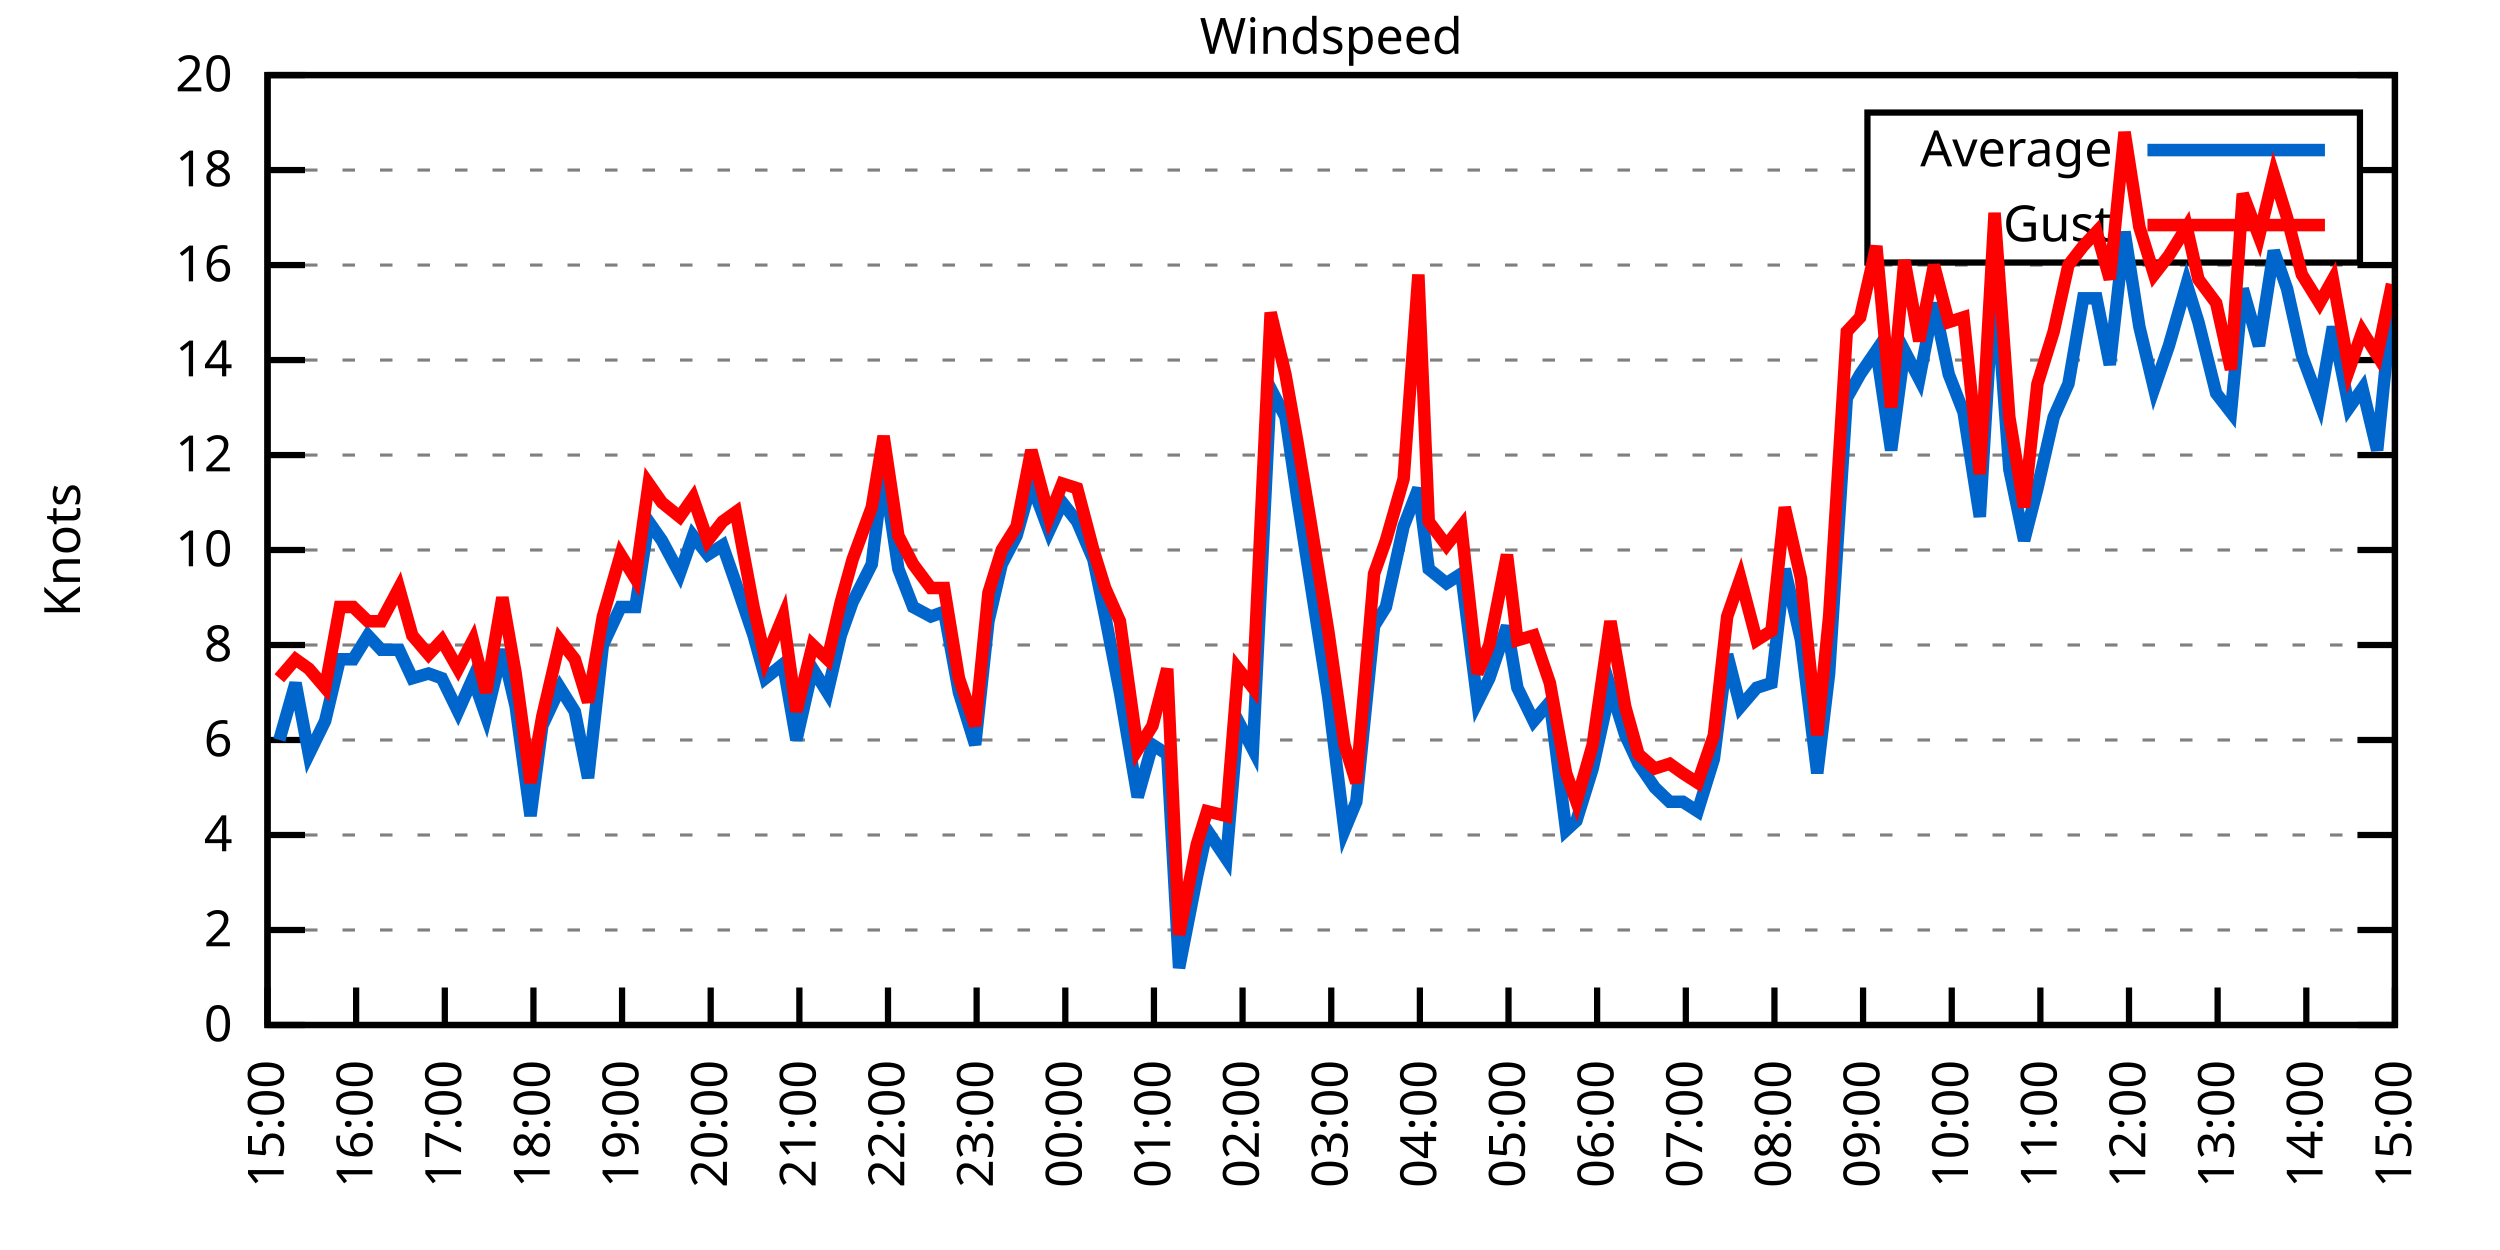
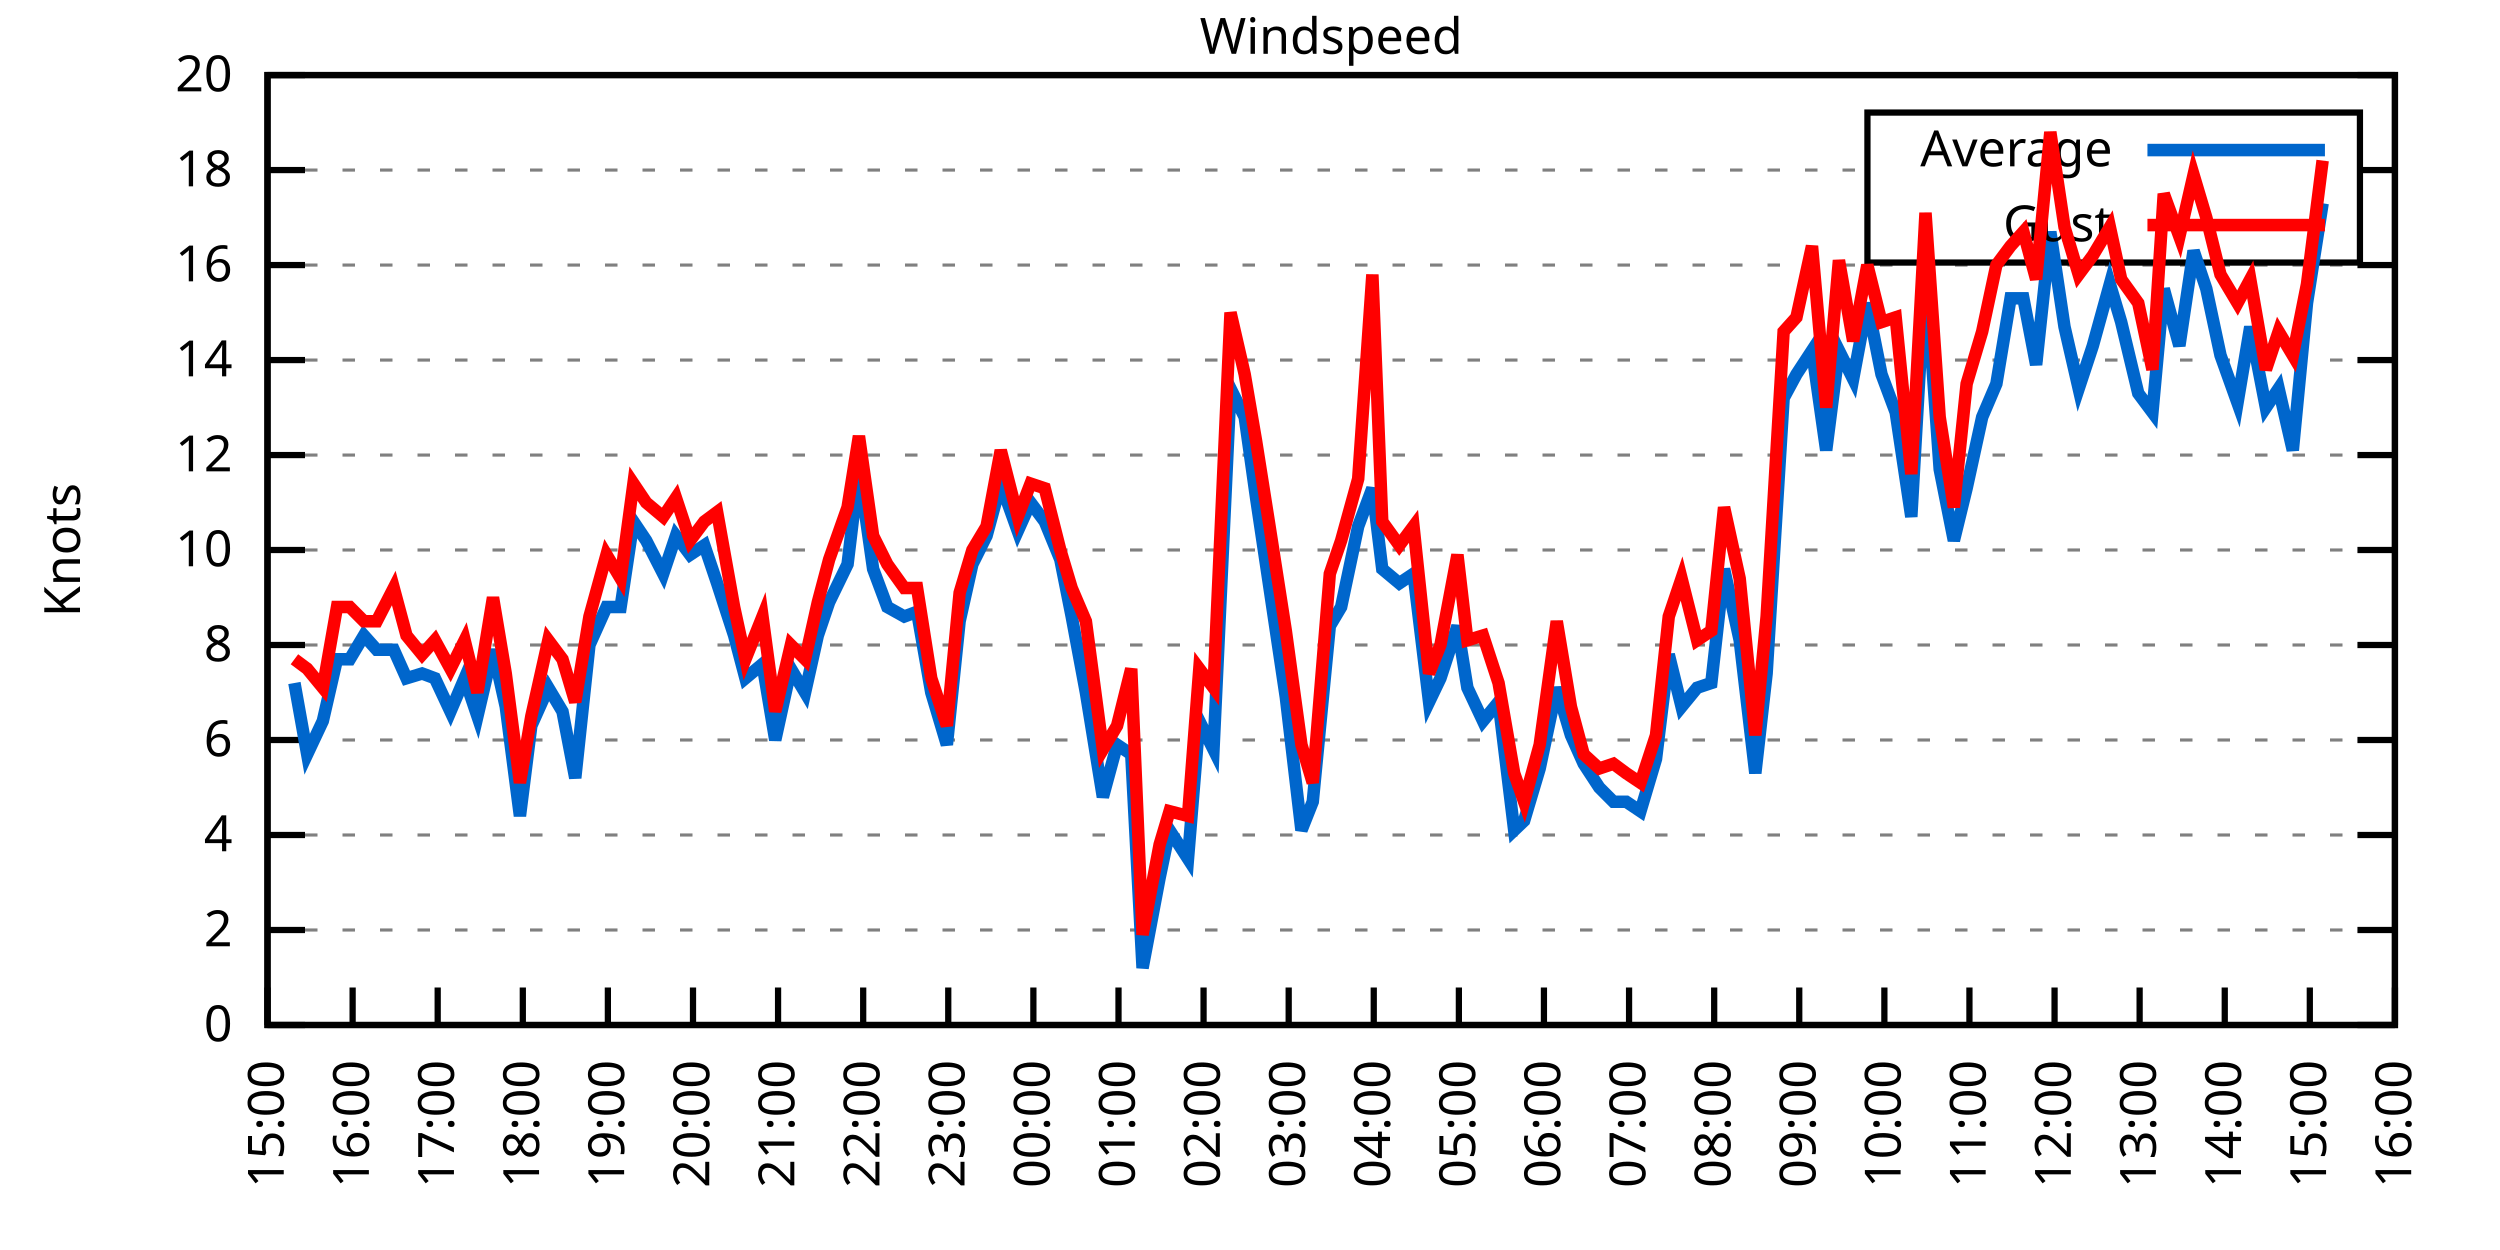
<svg xmlns="http://www.w3.org/2000/svg" xmlns:xlink="http://www.w3.org/1999/xlink" width="400" height="200" viewBox="0 0 400 200">
  <g id="gnuplot_canvas">
    <rect x="0" y="0" width="400" height="200" fill="none" />
    <defs>
      <circle id="gpDot" r="0.5" stroke-width="0.5" stroke="currentColor" />
      <path id="gpPt0" stroke-width="0.333" stroke="currentColor" d="M-1,0 h2 M0,-1 v2" />
      <path id="gpPt1" stroke-width="0.333" stroke="currentColor" d="M-1,-1 L1,1 M1,-1 L-1,1" />
      <path id="gpPt2" stroke-width="0.333" stroke="currentColor" d="M-1,0 L1,0 M0,-1 L0,1 M-1,-1 L1,1 M-1,1 L1,-1" />
      <rect id="gpPt3" stroke-width="0.333" stroke="currentColor" x="-1" y="-1" width="2" height="2" />
      <rect id="gpPt4" stroke-width="0.333" stroke="currentColor" fill="currentColor" x="-1" y="-1" width="2" height="2" />
      <circle id="gpPt5" stroke-width="0.333" stroke="currentColor" cx="0" cy="0" r="1" />
      <use xlink:href="#gpPt5" id="gpPt6" fill="currentColor" stroke="none" />
      <path id="gpPt7" stroke-width="0.333" stroke="currentColor" d="M0,-1.33 L-1.33,0.67 L1.33,0.67 z" />
      <use xlink:href="#gpPt7" id="gpPt8" fill="currentColor" stroke="none" />
      <use xlink:href="#gpPt7" id="gpPt9" stroke="currentColor" transform="rotate(180)" />
      <use xlink:href="#gpPt9" id="gpPt10" fill="currentColor" stroke="none" />
      <use xlink:href="#gpPt3" id="gpPt11" stroke="currentColor" transform="rotate(45)" />
      <use xlink:href="#gpPt11" id="gpPt12" fill="currentColor" stroke="none" />
      <path id="gpPt13" stroke-width="0.333" stroke="currentColor" d="M0,1.330 L1.265,0.411 L0.782,-1.067 L-0.782,-1.076 L-1.265,0.411 z" />
      <use xlink:href="#gpPt13" id="gpPt14" fill="currentColor" stroke="none" />
      <filter id="textbox" filterUnits="objectBoundingBox" x="0" y="0" height="1" width="1">
        <feFlood flood-color="white" flood-opacity="1" result="bgnd" />
        <feComposite in="SourceGraphic" in2="bgnd" operator="atop" />
      </filter>
      <filter id="greybox" filterUnits="objectBoundingBox" x="0" y="0" height="1" width="1">
        <feFlood flood-color="lightgrey" flood-opacity="1" result="grey" />
        <feComposite in="SourceGraphic" in2="grey" operator="atop" />
      </filter>
    </defs>
    <g fill="none" color="white" stroke="currentColor" stroke-width="1.00" stroke-linecap="butt" stroke-linejoin="miter">
</g>
    <g fill="none" color="black" stroke="currentColor" stroke-width="1.00" stroke-linecap="butt" stroke-linejoin="miter">
      <g stroke="none" shape-rendering="crispEdges">
        <polygon fill="rgb(255, 255, 255)" points="42.80,164.00 383.18,164.00 383.18,12.02 42.80,12.02 " />
      </g>
    </g>
    <g fill="none" color="black" stroke="currentColor" stroke-width="1.00" stroke-linecap="butt" stroke-linejoin="miter">
</g>
    <g fill="none" color="black" stroke="black" stroke-width="0.50" stroke-linecap="butt" stroke-linejoin="miter">
</g>
    <g fill="none" color="gray" stroke="currentColor" stroke-width="0.50" stroke-linecap="butt" stroke-linejoin="miter">
      <path stroke="gray" stroke-dasharray="2,4" class="gridline" d="M42.80,164.00 L383.19,164.00  " />
    </g>
    <g fill="none" color="gray" stroke="gray" stroke-width="1.00" stroke-linecap="butt" stroke-linejoin="miter">
</g>
    <g fill="none" color="black" stroke="currentColor" stroke-width="1.00" stroke-linecap="butt" stroke-linejoin="miter">
      <path stroke="black" d="M42.80,164.00 L48.80,164.00 M383.19,164.00 L377.19,164.00  " />
      <g transform="translate(37.20,166.60)" stroke="none" fill="black" font-family="Sans" font-size="8.00" text-anchor="end">
        <text>
          <tspan font-family="Sans"> 0</tspan>
        </text>
      </g>
    </g>
    <g fill="none" color="black" stroke="currentColor" stroke-width="1.00" stroke-linecap="butt" stroke-linejoin="miter">
</g>
    <g fill="none" color="black" stroke="black" stroke-width="0.50" stroke-linecap="butt" stroke-linejoin="miter">
</g>
    <g fill="none" color="gray" stroke="currentColor" stroke-width="0.50" stroke-linecap="butt" stroke-linejoin="miter">
      <path stroke="gray" stroke-dasharray="2,4" class="gridline" d="M42.80,148.80 L383.19,148.80  " />
    </g>
    <g fill="none" color="gray" stroke="gray" stroke-width="1.00" stroke-linecap="butt" stroke-linejoin="miter">
</g>
    <g fill="none" color="black" stroke="currentColor" stroke-width="1.00" stroke-linecap="butt" stroke-linejoin="miter">
      <path stroke="black" d="M42.80,148.80 L48.80,148.80 M383.19,148.80 L377.19,148.80  " />
      <g transform="translate(37.20,151.40)" stroke="none" fill="black" font-family="Sans" font-size="8.00" text-anchor="end">
        <text>
          <tspan font-family="Sans"> 2</tspan>
        </text>
      </g>
    </g>
    <g fill="none" color="black" stroke="currentColor" stroke-width="1.00" stroke-linecap="butt" stroke-linejoin="miter">
</g>
    <g fill="none" color="black" stroke="black" stroke-width="0.50" stroke-linecap="butt" stroke-linejoin="miter">
</g>
    <g fill="none" color="gray" stroke="currentColor" stroke-width="0.50" stroke-linecap="butt" stroke-linejoin="miter">
      <path stroke="gray" stroke-dasharray="2,4" class="gridline" d="M42.80,133.60 L383.19,133.60  " />
    </g>
    <g fill="none" color="gray" stroke="gray" stroke-width="1.00" stroke-linecap="butt" stroke-linejoin="miter">
</g>
    <g fill="none" color="black" stroke="currentColor" stroke-width="1.00" stroke-linecap="butt" stroke-linejoin="miter">
      <path stroke="black" d="M42.80,133.60 L48.80,133.60 M383.19,133.60 L377.19,133.60  " />
      <g transform="translate(37.20,136.20)" stroke="none" fill="black" font-family="Sans" font-size="8.00" text-anchor="end">
        <text>
          <tspan font-family="Sans"> 4</tspan>
        </text>
      </g>
    </g>
    <g fill="none" color="black" stroke="currentColor" stroke-width="1.00" stroke-linecap="butt" stroke-linejoin="miter">
</g>
    <g fill="none" color="black" stroke="black" stroke-width="0.50" stroke-linecap="butt" stroke-linejoin="miter">
</g>
    <g fill="none" color="gray" stroke="currentColor" stroke-width="0.50" stroke-linecap="butt" stroke-linejoin="miter">
      <path stroke="gray" stroke-dasharray="2,4" class="gridline" d="M42.80,118.40 L383.19,118.40  " />
    </g>
    <g fill="none" color="gray" stroke="gray" stroke-width="1.00" stroke-linecap="butt" stroke-linejoin="miter">
</g>
    <g fill="none" color="black" stroke="currentColor" stroke-width="1.00" stroke-linecap="butt" stroke-linejoin="miter">
      <path stroke="black" d="M42.80,118.40 L48.80,118.40 M383.19,118.40 L377.19,118.40  " />
      <g transform="translate(37.20,121.00)" stroke="none" fill="black" font-family="Sans" font-size="8.00" text-anchor="end">
        <text>
          <tspan font-family="Sans"> 6</tspan>
        </text>
      </g>
    </g>
    <g fill="none" color="black" stroke="currentColor" stroke-width="1.00" stroke-linecap="butt" stroke-linejoin="miter">
</g>
    <g fill="none" color="black" stroke="black" stroke-width="0.50" stroke-linecap="butt" stroke-linejoin="miter">
</g>
    <g fill="none" color="gray" stroke="currentColor" stroke-width="0.50" stroke-linecap="butt" stroke-linejoin="miter">
      <path stroke="gray" stroke-dasharray="2,4" class="gridline" d="M42.80,103.20 L383.19,103.20  " />
    </g>
    <g fill="none" color="gray" stroke="gray" stroke-width="1.00" stroke-linecap="butt" stroke-linejoin="miter">
</g>
    <g fill="none" color="black" stroke="currentColor" stroke-width="1.00" stroke-linecap="butt" stroke-linejoin="miter">
      <path stroke="black" d="M42.80,103.20 L48.80,103.20 M383.19,103.20 L377.19,103.20  " />
      <g transform="translate(37.20,105.80)" stroke="none" fill="black" font-family="Sans" font-size="8.00" text-anchor="end">
        <text>
          <tspan font-family="Sans"> 8</tspan>
        </text>
      </g>
    </g>
    <g fill="none" color="black" stroke="currentColor" stroke-width="1.00" stroke-linecap="butt" stroke-linejoin="miter">
</g>
    <g fill="none" color="black" stroke="black" stroke-width="0.50" stroke-linecap="butt" stroke-linejoin="miter">
</g>
    <g fill="none" color="gray" stroke="currentColor" stroke-width="0.50" stroke-linecap="butt" stroke-linejoin="miter">
      <path stroke="gray" stroke-dasharray="2,4" class="gridline" d="M42.80,88.00 L383.19,88.00  " />
    </g>
    <g fill="none" color="gray" stroke="gray" stroke-width="1.00" stroke-linecap="butt" stroke-linejoin="miter">
</g>
    <g fill="none" color="black" stroke="currentColor" stroke-width="1.00" stroke-linecap="butt" stroke-linejoin="miter">
      <path stroke="black" d="M42.80,88.00 L48.80,88.00 M383.19,88.00 L377.19,88.00  " />
      <g transform="translate(37.20,90.60)" stroke="none" fill="black" font-family="Sans" font-size="8.00" text-anchor="end">
        <text>
          <tspan font-family="Sans"> 10</tspan>
        </text>
      </g>
    </g>
    <g fill="none" color="black" stroke="currentColor" stroke-width="1.00" stroke-linecap="butt" stroke-linejoin="miter">
</g>
    <g fill="none" color="black" stroke="black" stroke-width="0.50" stroke-linecap="butt" stroke-linejoin="miter">
</g>
    <g fill="none" color="gray" stroke="currentColor" stroke-width="0.50" stroke-linecap="butt" stroke-linejoin="miter">
      <path stroke="gray" stroke-dasharray="2,4" class="gridline" d="M42.80,72.81 L383.19,72.81  " />
    </g>
    <g fill="none" color="gray" stroke="gray" stroke-width="1.00" stroke-linecap="butt" stroke-linejoin="miter">
</g>
    <g fill="none" color="black" stroke="currentColor" stroke-width="1.00" stroke-linecap="butt" stroke-linejoin="miter">
      <path stroke="black" d="M42.80,72.81 L48.80,72.81 M383.19,72.81 L377.19,72.81  " />
      <g transform="translate(37.20,75.41)" stroke="none" fill="black" font-family="Sans" font-size="8.00" text-anchor="end">
        <text>
          <tspan font-family="Sans"> 12</tspan>
        </text>
      </g>
    </g>
    <g fill="none" color="black" stroke="currentColor" stroke-width="1.00" stroke-linecap="butt" stroke-linejoin="miter">
</g>
    <g fill="none" color="black" stroke="black" stroke-width="0.50" stroke-linecap="butt" stroke-linejoin="miter">
</g>
    <g fill="none" color="gray" stroke="currentColor" stroke-width="0.50" stroke-linecap="butt" stroke-linejoin="miter">
      <path stroke="gray" stroke-dasharray="2,4" class="gridline" d="M42.80,57.61 L383.19,57.61  " />
    </g>
    <g fill="none" color="gray" stroke="gray" stroke-width="1.00" stroke-linecap="butt" stroke-linejoin="miter">
</g>
    <g fill="none" color="black" stroke="currentColor" stroke-width="1.00" stroke-linecap="butt" stroke-linejoin="miter">
      <path stroke="black" d="M42.80,57.61 L48.80,57.61 M383.19,57.61 L377.19,57.61  " />
      <g transform="translate(37.20,60.21)" stroke="none" fill="black" font-family="Sans" font-size="8.00" text-anchor="end">
        <text>
          <tspan font-family="Sans"> 14</tspan>
        </text>
      </g>
    </g>
    <g fill="none" color="black" stroke="currentColor" stroke-width="1.00" stroke-linecap="butt" stroke-linejoin="miter">
</g>
    <g fill="none" color="black" stroke="black" stroke-width="0.50" stroke-linecap="butt" stroke-linejoin="miter">
</g>
    <g fill="none" color="gray" stroke="currentColor" stroke-width="0.50" stroke-linecap="butt" stroke-linejoin="miter">
      <path stroke="gray" stroke-dasharray="2,4" class="gridline" d="M42.80,42.41 L383.19,42.41  " />
    </g>
    <g fill="none" color="gray" stroke="gray" stroke-width="1.00" stroke-linecap="butt" stroke-linejoin="miter">
</g>
    <g fill="none" color="black" stroke="currentColor" stroke-width="1.00" stroke-linecap="butt" stroke-linejoin="miter">
      <path stroke="black" d="M42.80,42.41 L48.80,42.41 M383.19,42.41 L377.19,42.41  " />
      <g transform="translate(37.20,45.01)" stroke="none" fill="black" font-family="Sans" font-size="8.00" text-anchor="end">
        <text>
          <tspan font-family="Sans"> 16</tspan>
        </text>
      </g>
    </g>
    <g fill="none" color="black" stroke="currentColor" stroke-width="1.00" stroke-linecap="butt" stroke-linejoin="miter">
</g>
    <g fill="none" color="black" stroke="black" stroke-width="0.50" stroke-linecap="butt" stroke-linejoin="miter">
</g>
    <g fill="none" color="gray" stroke="currentColor" stroke-width="0.50" stroke-linecap="butt" stroke-linejoin="miter">
      <path stroke="gray" stroke-dasharray="2,4" class="gridline" d="M42.80,27.21 L298.79,27.21 M377.59,27.21 L383.19,27.21  " />
    </g>
    <g fill="none" color="gray" stroke="gray" stroke-width="1.00" stroke-linecap="butt" stroke-linejoin="miter">
</g>
    <g fill="none" color="black" stroke="currentColor" stroke-width="1.00" stroke-linecap="butt" stroke-linejoin="miter">
      <path stroke="black" d="M42.80,27.21 L48.80,27.21 M383.19,27.21 L377.19,27.21  " />
      <g transform="translate(37.20,29.81)" stroke="none" fill="black" font-family="Sans" font-size="8.00" text-anchor="end">
        <text>
          <tspan font-family="Sans"> 18</tspan>
        </text>
      </g>
    </g>
    <g fill="none" color="black" stroke="currentColor" stroke-width="1.00" stroke-linecap="butt" stroke-linejoin="miter">
</g>
    <g fill="none" color="black" stroke="black" stroke-width="0.50" stroke-linecap="butt" stroke-linejoin="miter">
</g>
    <g fill="none" color="gray" stroke="currentColor" stroke-width="0.50" stroke-linecap="butt" stroke-linejoin="miter">
      <path stroke="gray" stroke-dasharray="2,4" class="gridline" d="M42.80,12.01 L383.19,12.01  " />
    </g>
    <g fill="none" color="gray" stroke="gray" stroke-width="1.00" stroke-linecap="butt" stroke-linejoin="miter">
</g>
    <g fill="none" color="black" stroke="currentColor" stroke-width="1.00" stroke-linecap="butt" stroke-linejoin="miter">
      <path stroke="black" d="M42.80,12.01 L48.80,12.01 M383.19,12.01 L377.19,12.01  " />
      <g transform="translate(37.20,14.61)" stroke="none" fill="black" font-family="Sans" font-size="8.00" text-anchor="end">
        <text>
          <tspan font-family="Sans"> 20</tspan>
        </text>
      </g>
    </g>
    <g fill="none" color="black" stroke="currentColor" stroke-width="1.00" stroke-linecap="butt" stroke-linejoin="miter">
      <path stroke="black" d="M42.80,164.00 L42.80,158.00  " />
      <g transform="translate(45.40,169.60) rotate(270.00)" stroke="none" fill="black" font-family="Sans" font-size="8.00" text-anchor="end">
        <text>
          <tspan font-family="Sans">15:00</tspan>
        </text>
      </g>
    </g>
    <g fill="none" color="black" stroke="currentColor" stroke-width="1.00" stroke-linecap="butt" stroke-linejoin="miter">
-       <path stroke="black" d="M56.98,164.00 L56.98,158.00  " />
-       <g transform="translate(59.58,169.60) rotate(270.00)" stroke="none" fill="black" font-family="Sans" font-size="8.00" text-anchor="end">
+       <path stroke="black" d="M56.42,164.00 L56.42,158.00  " />
+       <g transform="translate(59.02,169.60) rotate(270.00)" stroke="none" fill="black" font-family="Sans" font-size="8.00" text-anchor="end">
        <text>
          <tspan font-family="Sans">16:00</tspan>
        </text>
      </g>
    </g>
    <g fill="none" color="black" stroke="currentColor" stroke-width="1.00" stroke-linecap="butt" stroke-linejoin="miter">
-       <path stroke="black" d="M71.17,164.00 L71.17,158.00  " />
-       <g transform="translate(73.77,169.60) rotate(270.00)" stroke="none" fill="black" font-family="Sans" font-size="8.00" text-anchor="end">
+       <path stroke="black" d="M70.03,164.00 L70.03,158.00  " />
+       <g transform="translate(72.63,169.60) rotate(270.00)" stroke="none" fill="black" font-family="Sans" font-size="8.00" text-anchor="end">
        <text>
          <tspan font-family="Sans">17:00</tspan>
        </text>
      </g>
    </g>
    <g fill="none" color="black" stroke="currentColor" stroke-width="1.00" stroke-linecap="butt" stroke-linejoin="miter">
-       <path stroke="black" d="M85.35,164.00 L85.35,158.00  " />
-       <g transform="translate(87.95,169.60) rotate(270.00)" stroke="none" fill="black" font-family="Sans" font-size="8.00" text-anchor="end">
+       <path stroke="black" d="M83.65,164.00 L83.65,158.00  " />
+       <g transform="translate(86.25,169.60) rotate(270.00)" stroke="none" fill="black" font-family="Sans" font-size="8.00" text-anchor="end">
        <text>
          <tspan font-family="Sans">18:00</tspan>
        </text>
      </g>
    </g>
    <g fill="none" color="black" stroke="currentColor" stroke-width="1.00" stroke-linecap="butt" stroke-linejoin="miter">
-       <path stroke="black" d="M99.53,164.00 L99.53,158.00  " />
-       <g transform="translate(102.13,169.60) rotate(270.00)" stroke="none" fill="black" font-family="Sans" font-size="8.00" text-anchor="end">
+       <path stroke="black" d="M97.26,164.00 L97.26,158.00  " />
+       <g transform="translate(99.86,169.60) rotate(270.00)" stroke="none" fill="black" font-family="Sans" font-size="8.00" text-anchor="end">
        <text>
          <tspan font-family="Sans">19:00</tspan>
        </text>
      </g>
    </g>
    <g fill="none" color="black" stroke="currentColor" stroke-width="1.00" stroke-linecap="butt" stroke-linejoin="miter">
-       <path stroke="black" d="M113.71,164.00 L113.71,158.00  " />
-       <g transform="translate(116.31,169.60) rotate(270.00)" stroke="none" fill="black" font-family="Sans" font-size="8.00" text-anchor="end">
+       <path stroke="black" d="M110.88,164.00 L110.88,158.00  " />
+       <g transform="translate(113.48,169.60) rotate(270.00)" stroke="none" fill="black" font-family="Sans" font-size="8.00" text-anchor="end">
        <text>
          <tspan font-family="Sans">20:00</tspan>
        </text>
      </g>
    </g>
    <g fill="none" color="black" stroke="currentColor" stroke-width="1.00" stroke-linecap="butt" stroke-linejoin="miter">
-       <path stroke="black" d="M127.90,164.00 L127.90,158.00  " />
-       <g transform="translate(130.50,169.60) rotate(270.00)" stroke="none" fill="black" font-family="Sans" font-size="8.00" text-anchor="end">
+       <path stroke="black" d="M124.49,164.00 L124.49,158.00  " />
+       <g transform="translate(127.09,169.60) rotate(270.00)" stroke="none" fill="black" font-family="Sans" font-size="8.00" text-anchor="end">
        <text>
          <tspan font-family="Sans">21:00</tspan>
        </text>
      </g>
    </g>
    <g fill="none" color="black" stroke="currentColor" stroke-width="1.00" stroke-linecap="butt" stroke-linejoin="miter">
-       <path stroke="black" d="M142.08,164.00 L142.08,158.00  " />
-       <g transform="translate(144.68,169.60) rotate(270.00)" stroke="none" fill="black" font-family="Sans" font-size="8.00" text-anchor="end">
+       <path stroke="black" d="M138.11,164.00 L138.11,158.00  " />
+       <g transform="translate(140.71,169.60) rotate(270.00)" stroke="none" fill="black" font-family="Sans" font-size="8.00" text-anchor="end">
        <text>
          <tspan font-family="Sans">22:00</tspan>
        </text>
      </g>
    </g>
    <g fill="none" color="black" stroke="currentColor" stroke-width="1.00" stroke-linecap="butt" stroke-linejoin="miter">
-       <path stroke="black" d="M156.26,164.00 L156.26,158.00  " />
-       <g transform="translate(158.86,169.60) rotate(270.00)" stroke="none" fill="black" font-family="Sans" font-size="8.00" text-anchor="end">
+       <path stroke="black" d="M151.72,164.00 L151.72,158.00  " />
+       <g transform="translate(154.32,169.60) rotate(270.00)" stroke="none" fill="black" font-family="Sans" font-size="8.00" text-anchor="end">
        <text>
          <tspan font-family="Sans">23:00</tspan>
        </text>
      </g>
    </g>
    <g fill="none" color="black" stroke="currentColor" stroke-width="1.00" stroke-linecap="butt" stroke-linejoin="miter">
-       <path stroke="black" d="M170.45,164.00 L170.45,158.00  " />
-       <g transform="translate(173.05,169.60) rotate(270.00)" stroke="none" fill="black" font-family="Sans" font-size="8.00" text-anchor="end">
+       <path stroke="black" d="M165.34,164.00 L165.34,158.00  " />
+       <g transform="translate(167.94,169.60) rotate(270.00)" stroke="none" fill="black" font-family="Sans" font-size="8.00" text-anchor="end">
        <text>
          <tspan font-family="Sans">00:00</tspan>
        </text>
      </g>
    </g>
    <g fill="none" color="black" stroke="currentColor" stroke-width="1.00" stroke-linecap="butt" stroke-linejoin="miter">
-       <path stroke="black" d="M184.63,164.00 L184.63,158.00  " />
-       <g transform="translate(187.23,169.60) rotate(270.00)" stroke="none" fill="black" font-family="Sans" font-size="8.00" text-anchor="end">
+       <path stroke="black" d="M178.96,164.00 L178.96,158.00  " />
+       <g transform="translate(181.56,169.60) rotate(270.00)" stroke="none" fill="black" font-family="Sans" font-size="8.00" text-anchor="end">
        <text>
          <tspan font-family="Sans">01:00</tspan>
        </text>
      </g>
    </g>
    <g fill="none" color="black" stroke="currentColor" stroke-width="1.00" stroke-linecap="butt" stroke-linejoin="miter">
-       <path stroke="black" d="M198.81,164.00 L198.81,158.00  " />
-       <g transform="translate(201.41,169.60) rotate(270.00)" stroke="none" fill="black" font-family="Sans" font-size="8.00" text-anchor="end">
+       <path stroke="black" d="M192.57,164.00 L192.57,158.00  " />
+       <g transform="translate(195.17,169.60) rotate(270.00)" stroke="none" fill="black" font-family="Sans" font-size="8.00" text-anchor="end">
        <text>
          <tspan font-family="Sans">02:00</tspan>
        </text>
      </g>
    </g>
    <g fill="none" color="black" stroke="currentColor" stroke-width="1.00" stroke-linecap="butt" stroke-linejoin="miter">
-       <path stroke="black" d="M213.00,164.00 L213.00,158.00  " />
-       <g transform="translate(215.60,169.60) rotate(270.00)" stroke="none" fill="black" font-family="Sans" font-size="8.00" text-anchor="end">
+       <path stroke="black" d="M206.19,164.00 L206.19,158.00  " />
+       <g transform="translate(208.79,169.60) rotate(270.00)" stroke="none" fill="black" font-family="Sans" font-size="8.00" text-anchor="end">
        <text>
          <tspan font-family="Sans">03:00</tspan>
        </text>
      </g>
    </g>
    <g fill="none" color="black" stroke="currentColor" stroke-width="1.00" stroke-linecap="butt" stroke-linejoin="miter">
-       <path stroke="black" d="M227.18,164.00 L227.18,158.00  " />
-       <g transform="translate(229.78,169.60) rotate(270.00)" stroke="none" fill="black" font-family="Sans" font-size="8.00" text-anchor="end">
+       <path stroke="black" d="M219.80,164.00 L219.80,158.00  " />
+       <g transform="translate(222.40,169.60) rotate(270.00)" stroke="none" fill="black" font-family="Sans" font-size="8.00" text-anchor="end">
        <text>
          <tspan font-family="Sans">04:00</tspan>
        </text>
      </g>
    </g>
    <g fill="none" color="black" stroke="currentColor" stroke-width="1.00" stroke-linecap="butt" stroke-linejoin="miter">
-       <path stroke="black" d="M241.36,164.00 L241.36,158.00  " />
-       <g transform="translate(243.96,169.60) rotate(270.00)" stroke="none" fill="black" font-family="Sans" font-size="8.00" text-anchor="end">
+       <path stroke="black" d="M233.42,164.00 L233.42,158.00  " />
+       <g transform="translate(236.02,169.60) rotate(270.00)" stroke="none" fill="black" font-family="Sans" font-size="8.00" text-anchor="end">
        <text>
          <tspan font-family="Sans">05:00</tspan>
        </text>
      </g>
    </g>
    <g fill="none" color="black" stroke="currentColor" stroke-width="1.00" stroke-linecap="butt" stroke-linejoin="miter">
-       <path stroke="black" d="M255.54,164.00 L255.54,158.00  " />
-       <g transform="translate(258.14,169.60) rotate(270.00)" stroke="none" fill="black" font-family="Sans" font-size="8.00" text-anchor="end">
+       <path stroke="black" d="M247.03,164.00 L247.03,158.00  " />
+       <g transform="translate(249.63,169.60) rotate(270.00)" stroke="none" fill="black" font-family="Sans" font-size="8.00" text-anchor="end">
        <text>
          <tspan font-family="Sans">06:00</tspan>
        </text>
      </g>
    </g>
    <g fill="none" color="black" stroke="currentColor" stroke-width="1.00" stroke-linecap="butt" stroke-linejoin="miter">
-       <path stroke="black" d="M269.73,164.00 L269.73,158.00  " />
-       <g transform="translate(272.33,169.60) rotate(270.00)" stroke="none" fill="black" font-family="Sans" font-size="8.00" text-anchor="end">
+       <path stroke="black" d="M260.65,164.00 L260.65,158.00  " />
+       <g transform="translate(263.25,169.60) rotate(270.00)" stroke="none" fill="black" font-family="Sans" font-size="8.00" text-anchor="end">
        <text>
          <tspan font-family="Sans">07:00</tspan>
        </text>
      </g>
    </g>
    <g fill="none" color="black" stroke="currentColor" stroke-width="1.00" stroke-linecap="butt" stroke-linejoin="miter">
-       <path stroke="black" d="M283.91,164.00 L283.91,158.00  " />
-       <g transform="translate(286.51,169.60) rotate(270.00)" stroke="none" fill="black" font-family="Sans" font-size="8.00" text-anchor="end">
+       <path stroke="black" d="M274.27,164.00 L274.27,158.00  " />
+       <g transform="translate(276.87,169.60) rotate(270.00)" stroke="none" fill="black" font-family="Sans" font-size="8.00" text-anchor="end">
        <text>
          <tspan font-family="Sans">08:00</tspan>
        </text>
      </g>
    </g>
    <g fill="none" color="black" stroke="currentColor" stroke-width="1.00" stroke-linecap="butt" stroke-linejoin="miter">
-       <path stroke="black" d="M298.09,164.00 L298.09,158.00  " />
-       <g transform="translate(300.69,169.60) rotate(270.00)" stroke="none" fill="black" font-family="Sans" font-size="8.00" text-anchor="end">
+       <path stroke="black" d="M287.88,164.00 L287.88,158.00  " />
+       <g transform="translate(290.48,169.60) rotate(270.00)" stroke="none" fill="black" font-family="Sans" font-size="8.00" text-anchor="end">
        <text>
          <tspan font-family="Sans">09:00</tspan>
        </text>
      </g>
    </g>
    <g fill="none" color="black" stroke="currentColor" stroke-width="1.00" stroke-linecap="butt" stroke-linejoin="miter">
-       <path stroke="black" d="M312.28,164.00 L312.28,158.00  " />
-       <g transform="translate(314.88,169.60) rotate(270.00)" stroke="none" fill="black" font-family="Sans" font-size="8.00" text-anchor="end">
+       <path stroke="black" d="M301.50,164.00 L301.50,158.00  " />
+       <g transform="translate(304.10,169.60) rotate(270.00)" stroke="none" fill="black" font-family="Sans" font-size="8.00" text-anchor="end">
        <text>
          <tspan font-family="Sans">10:00</tspan>
        </text>
      </g>
    </g>
    <g fill="none" color="black" stroke="currentColor" stroke-width="1.00" stroke-linecap="butt" stroke-linejoin="miter">
-       <path stroke="black" d="M326.46,164.00 L326.46,158.00  " />
-       <g transform="translate(329.06,169.60) rotate(270.00)" stroke="none" fill="black" font-family="Sans" font-size="8.00" text-anchor="end">
+       <path stroke="black" d="M315.11,164.00 L315.11,158.00  " />
+       <g transform="translate(317.71,169.60) rotate(270.00)" stroke="none" fill="black" font-family="Sans" font-size="8.00" text-anchor="end">
        <text>
          <tspan font-family="Sans">11:00</tspan>
        </text>
      </g>
    </g>
    <g fill="none" color="black" stroke="currentColor" stroke-width="1.00" stroke-linecap="butt" stroke-linejoin="miter">
-       <path stroke="black" d="M340.64,164.00 L340.64,158.00  " />
-       <g transform="translate(343.24,169.60) rotate(270.00)" stroke="none" fill="black" font-family="Sans" font-size="8.00" text-anchor="end">
+       <path stroke="black" d="M328.73,164.00 L328.73,158.00  " />
+       <g transform="translate(331.33,169.60) rotate(270.00)" stroke="none" fill="black" font-family="Sans" font-size="8.00" text-anchor="end">
        <text>
          <tspan font-family="Sans">12:00</tspan>
        </text>
      </g>
    </g>
    <g fill="none" color="black" stroke="currentColor" stroke-width="1.00" stroke-linecap="butt" stroke-linejoin="miter">
-       <path stroke="black" d="M354.82,164.00 L354.82,158.00  " />
-       <g transform="translate(357.42,169.60) rotate(270.00)" stroke="none" fill="black" font-family="Sans" font-size="8.00" text-anchor="end">
+       <path stroke="black" d="M342.34,164.00 L342.34,158.00  " />
+       <g transform="translate(344.94,169.60) rotate(270.00)" stroke="none" fill="black" font-family="Sans" font-size="8.00" text-anchor="end">
        <text>
          <tspan font-family="Sans">13:00</tspan>
        </text>
      </g>
    </g>
    <g fill="none" color="black" stroke="currentColor" stroke-width="1.00" stroke-linecap="butt" stroke-linejoin="miter">
-       <path stroke="black" d="M369.01,164.00 L369.01,158.00  " />
-       <g transform="translate(371.61,169.60) rotate(270.00)" stroke="none" fill="black" font-family="Sans" font-size="8.00" text-anchor="end">
+       <path stroke="black" d="M355.96,164.00 L355.96,158.00  " />
+       <g transform="translate(358.56,169.60) rotate(270.00)" stroke="none" fill="black" font-family="Sans" font-size="8.00" text-anchor="end">
        <text>
          <tspan font-family="Sans">14:00</tspan>
+         </text>
+       </g>
+     </g>
+     <g fill="none" color="black" stroke="currentColor" stroke-width="1.00" stroke-linecap="butt" stroke-linejoin="miter">
+       <path stroke="black" d="M369.57,164.00 L369.57,158.00  " />
+       <g transform="translate(372.17,169.60) rotate(270.00)" stroke="none" fill="black" font-family="Sans" font-size="8.00" text-anchor="end">
+         <text>
+           <tspan font-family="Sans">15:00</tspan>
        </text>
      </g>
    </g>
    <g fill="none" color="black" stroke="currentColor" stroke-width="1.00" stroke-linecap="butt" stroke-linejoin="miter">
      <path stroke="black" d="M383.19,164.00 L383.19,158.00  " />
      <g transform="translate(385.79,169.60) rotate(270.00)" stroke="none" fill="black" font-family="Sans" font-size="8.00" text-anchor="end">
        <text>
-           <tspan font-family="Sans">15:00</tspan>
+           <tspan font-family="Sans">16:00</tspan>
        </text>
      </g>
    </g>
    <g fill="none" color="black" stroke="currentColor" stroke-width="1.00" stroke-linecap="butt" stroke-linejoin="miter">
</g>
    <g fill="none" color="black" stroke="currentColor" stroke-width="1.00" stroke-linecap="butt" stroke-linejoin="miter">
      <path stroke="black" d="M42.80,12.01 L42.80,164.00 L383.19,164.00 L383.19,12.01 L42.80,12.01 Z  " />
    </g>
    <g fill="none" color="black" stroke="currentColor" stroke-width="1.00" stroke-linecap="butt" stroke-linejoin="miter">
</g>
    <g fill="none" color="black" stroke="currentColor" stroke-width="1.00" stroke-linecap="butt" stroke-linejoin="miter">
      <path stroke="black" d="M298.79,42.01 L298.79,18.01 L377.59,18.01 L377.59,42.01 L298.79,42.01 Z  " />
    </g>
    <g id="Windspeed_plot_1">
      <g fill="none" color="white" stroke="black" stroke-width="2.00" stroke-linecap="butt" stroke-linejoin="miter">
</g>
      <g fill="none" color="black" stroke="currentColor" stroke-width="2.00" stroke-linecap="butt" stroke-linejoin="miter">
        <g transform="translate(337.99,26.61)" stroke="none" fill="black" font-family="Sans" font-size="8.00" text-anchor="end">
          <text>
            <tspan font-family="Sans">Average</tspan>
          </text>
        </g>
      </g>
      <g fill="none" color="black" stroke="currentColor" stroke-width="2.00" stroke-linecap="butt" stroke-linejoin="miter">
-         <path stroke="rgb(  0, 102, 204)" d="M343.59,24.01 L371.99,24.01 M44.69,118.40 L47.29,109.28 L49.42,120.68 L52.02,115.36 L54.38,105.48 L56.51,105.48   L58.87,101.68 L61.00,103.96 L63.84,103.96 L65.97,108.52 L68.57,107.76 L70.69,108.52 L73.29,113.84 L75.66,108.52   L77.78,114.60 L80.38,103.96 L82.51,113.08 L84.88,130.56 L86.77,116.12 L89.60,110.04 L91.97,113.84 L94.09,124.48   L96.46,103.20 L99.30,97.12 L101.66,97.12 L103.79,83.45 L105.91,86.49 L108.75,91.80 L110.88,85.73 L113.24,88.76   L115.61,87.25 L117.73,93.32 L120.57,101.68 L122.46,108.52 L125.30,106.24 L127.42,118.40 L130.02,107.00 L132.39,110.80   L134.52,101.68 L136.41,96.36 L139.48,90.28 L141.37,75.09 L143.74,91.04 L146.10,97.12 L148.94,98.64 L151.06,97.88   L153.43,110.80 L156.03,119.16 L158.15,99.40 L160.28,90.28 L162.65,85.73 L165.01,77.37 L167.85,84.97 L169.97,80.41   L172.34,83.45 L174.94,89.52 L176.83,98.64 L179.19,110.80 L182.03,127.52 L184.39,119.16 L186.76,120.68 L188.65,154.88   L191.48,140.44 L193.14,132.84 L196.21,137.40 L198.10,115.36 L200.47,119.92 L203.30,62.17 L205.67,66.73 L207.56,79.65   L209.69,93.32 L212.52,111.56 L215.12,132.84 L217.01,128.28 L219.85,100.16 L221.74,97.12 L224.58,84.21 L226.94,78.13   L228.60,91.04 L231.43,93.32 L233.80,91.80 L236.40,112.32 L238.29,108.52 L241.12,100.16 L242.78,110.04 L245.38,115.36   L247.98,112.32 L250.58,132.84 L252.23,131.32 L254.83,122.96 L257.67,110.04 L260.04,117.64 L262.16,122.20 L264.76,126.00   L267.13,128.28 L269.25,128.28 L271.62,129.80 L274.22,121.44 L276.35,104.72 L278.47,113.08 L281.07,110.04 L283.44,109.28   L285.56,91.04 L288.16,102.44 L290.76,123.72 L292.66,107.76 L295.49,63.69 L297.62,59.89 L300.22,56.09 L302.58,72.05   L304.71,56.09 L307.08,60.65 L309.44,48.49 L311.80,59.89 L314.17,65.97 L316.77,82.69 L319.13,43.17 L321.49,75.09   L323.86,86.49 L325.99,78.13 L328.59,66.73 L330.95,61.41 L333.31,47.73 L335.44,47.73 L337.57,58.37 L339.93,37.09   L342.30,52.29 L344.66,62.17 L347.02,55.33 L349.86,45.45 L351.75,51.53 L354.59,62.93 L356.95,65.97 L358.84,46.21   L361.44,55.33 L363.81,40.13 L365.93,46.21 L368.30,56.85 L371.13,64.45 L373.26,52.29 L375.86,65.21 L377.99,62.17   L380.35,72.05 L382.72,48.49  " />
+         <path stroke="rgb(  0, 102, 204)" d="M343.59,24.01 L371.99,24.01 M47.11,109.28 L49.15,120.68 L51.65,115.36 L53.92,105.48 L55.96,105.48 L58.23,101.68   L60.27,103.96 L63.00,103.96 L65.04,108.52 L67.54,107.76 L69.58,108.52 L72.07,113.84 L74.34,108.52 L76.39,114.60   L78.88,103.96 L80.92,113.08 L83.19,130.56 L85.01,116.12 L87.73,110.04 L90.00,113.84 L92.04,124.48 L94.31,103.20   L97.04,97.12 L99.30,97.12 L101.35,83.45 L103.39,86.49 L106.11,91.80 L108.15,85.73 L110.42,88.76 L112.69,87.25   L114.74,93.32 L117.46,101.68 L119.27,108.52 L122.00,106.24 L124.04,118.40 L126.54,107.00 L128.81,110.80 L130.85,101.68   L132.66,96.36 L135.61,90.28 L137.43,75.09 L139.70,91.04 L141.97,97.12 L144.69,98.64 L146.73,97.88 L149.00,110.80   L151.50,119.16 L153.54,99.40 L155.58,90.28 L157.85,85.73 L160.12,77.37 L162.84,84.97 L164.89,80.41 L167.16,83.45   L169.65,89.52 L171.47,98.64 L173.74,110.80 L176.46,127.52 L178.73,119.16 L181.00,120.68 L182.81,154.88 L185.54,140.44   L187.13,132.84 L190.08,137.40 L191.89,115.36 L194.16,119.92 L196.88,62.17 L199.15,66.73 L200.97,79.65 L203.01,93.32   L205.73,111.56 L208.23,132.84 L210.04,128.28 L212.77,100.16 L214.58,97.12 L217.31,84.21 L219.58,78.13 L221.16,91.04   L223.89,93.32 L226.16,91.80 L228.65,112.32 L230.47,108.52 L233.19,100.16 L234.78,110.04 L237.28,115.36 L239.77,112.32   L242.27,132.84 L243.86,131.32 L246.35,122.96 L249.08,110.04 L251.35,117.64 L253.39,122.20 L255.88,126.00 L258.15,128.28   L260.20,128.28 L262.47,129.80 L264.96,121.44 L267.00,104.72 L269.05,113.08 L271.54,110.04 L273.81,109.28 L275.85,91.04   L278.35,102.44 L280.85,123.72 L282.66,107.76 L285.38,63.69 L287.43,59.89 L289.92,56.09 L292.19,72.05 L294.23,56.09   L296.50,60.65 L298.77,48.49 L301.04,59.89 L303.31,65.97 L305.81,82.69 L308.08,43.17 L310.35,75.09 L312.62,86.49   L314.66,78.13 L317.15,66.73 L319.42,61.41 L321.69,47.73 L323.74,47.73 L325.78,58.37 L328.05,37.09 L330.32,52.29   L332.59,62.17 L334.85,55.33 L337.58,45.45 L339.39,51.53 L342.12,62.93 L344.39,65.97 L346.20,46.21 L348.70,55.33   L350.97,40.13 L353.01,46.21 L355.28,56.85 L358.00,64.45 L360.04,52.29 L362.54,65.21 L364.58,62.17 L366.85,72.05   L369.12,48.49 L371.62,32.53  " />
      </g>
    </g>
    <g id="Windspeed_plot_2">
      <g fill="none" color="black" stroke="currentColor" stroke-width="2.00" stroke-linecap="butt" stroke-linejoin="miter">
        <g transform="translate(337.99,38.61)" stroke="none" fill="black" font-family="Sans" font-size="8.00" text-anchor="end">
          <text>
            <tspan font-family="Sans">Gust</tspan>
          </text>
        </g>
      </g>
      <g fill="none" color="black" stroke="currentColor" stroke-width="2.00" stroke-linecap="butt" stroke-linejoin="miter">
-         <path stroke="rgb(255,   0,   0)" d="M343.59,36.01 L371.99,36.01 M44.69,108.52 L47.29,105.48 L49.42,107.00 L52.02,110.04 L54.38,97.12 L56.51,97.12   L58.87,99.40 L61.00,99.40 L63.84,94.08 L65.97,101.68 L68.57,104.72 L70.69,102.44 L73.29,107.00 L75.66,102.44   L77.78,110.80 L80.38,95.60 L82.51,107.76 L84.88,125.24 L86.77,114.60 L89.60,102.44 L91.97,105.48 L94.09,112.32   L96.46,98.64 L99.30,88.76 L101.66,92.56 L103.79,77.37 L105.91,80.41 L108.75,82.69 L110.88,79.65 L113.24,86.49   L115.61,83.45 L117.73,81.93 L120.57,97.12 L122.46,105.48 L125.30,98.64 L127.42,113.84 L130.02,103.20 L132.39,105.48   L134.52,96.36 L136.41,89.52 L139.48,81.17 L141.37,69.77 L143.74,85.73 L146.10,90.28 L148.94,94.08 L151.06,94.08   L153.43,108.52 L156.03,116.12 L158.15,94.84 L160.28,88.00 L162.65,84.21 L165.01,72.05 L167.85,82.69 L169.97,77.37   L172.34,78.13 L174.94,88.00 L176.83,94.08 L179.19,99.40 L182.03,119.92 L184.39,116.12 L186.76,107.00 L188.65,149.56   L191.48,135.12 L193.14,129.80 L196.21,130.56 L198.10,107.00 L200.47,110.04 L203.30,50.01 L205.67,59.89 L207.56,70.53   L209.69,83.45 L212.52,100.92 L215.12,119.16 L217.01,125.24 L219.85,91.80 L221.74,86.49 L224.58,76.61 L226.94,43.93   L228.60,83.45 L231.43,87.25 L233.80,84.21 L236.40,107.76 L238.29,103.20 L241.12,88.76 L242.78,102.44 L245.38,101.68   L247.98,109.28 L250.58,123.72 L252.23,128.28 L254.83,119.16 L257.67,99.40 L260.04,113.08 L262.16,120.68 L264.76,122.96   L267.13,122.20 L269.25,123.72 L271.62,125.24 L274.22,117.64 L276.35,98.64 L278.47,92.56 L281.07,102.44 L283.44,100.92   L285.56,81.17 L288.16,92.56 L290.76,117.64 L292.66,98.64 L295.49,53.05 L297.62,50.77 L300.22,39.37 L302.58,65.21   L304.71,41.65 L307.08,54.57 L309.44,42.41 L311.80,51.53 L314.17,50.77 L316.77,75.85 L319.13,34.05 L321.49,66.73   L323.86,81.17 L325.99,61.41 L328.59,53.05 L330.95,42.41 L333.31,39.37 L335.44,37.09 L337.57,44.69 L339.93,21.13   L342.30,36.33 L344.66,43.93 L347.02,40.89 L349.86,36.33 L351.75,44.69 L354.59,48.49 L356.95,59.13 L358.84,31.01   L361.44,37.85 L363.81,27.97 L365.93,34.81 L368.30,43.93 L371.13,48.49 L373.26,44.69 L375.86,59.13 L377.99,53.05   L380.35,56.85 L382.72,45.45  " />
+         <path stroke="rgb(255,   0,   0)" d="M343.59,36.01 L371.99,36.01 M47.11,105.48 L49.15,107.00 L51.65,110.04 L53.92,97.12 L55.96,97.12 L58.23,99.40   L60.27,99.40 L63.00,94.08 L65.04,101.68 L67.54,104.72 L69.58,102.44 L72.07,107.00 L74.34,102.44 L76.39,110.80   L78.88,95.60 L80.92,107.76 L83.19,125.24 L85.01,114.60 L87.73,102.44 L90.00,105.48 L92.04,112.32 L94.31,98.64   L97.04,88.76 L99.30,92.56 L101.35,77.37 L103.39,80.41 L106.11,82.69 L108.15,79.65 L110.42,86.49 L112.69,83.45   L114.74,81.93 L117.46,97.12 L119.27,105.48 L122.00,98.64 L124.04,113.84 L126.54,103.20 L128.81,105.48 L130.85,96.36   L132.66,89.52 L135.61,81.17 L137.43,69.77 L139.70,85.73 L141.97,90.28 L144.69,94.08 L146.73,94.08 L149.00,108.52   L151.50,116.12 L153.54,94.84 L155.58,88.00 L157.85,84.21 L160.12,72.05 L162.84,82.69 L164.89,77.37 L167.16,78.13   L169.65,88.00 L171.47,94.08 L173.74,99.40 L176.46,119.92 L178.73,116.12 L181.00,107.00 L182.81,149.56 L185.54,135.12   L187.13,129.80 L190.08,130.56 L191.89,107.00 L194.16,110.04 L196.88,50.01 L199.15,59.89 L200.97,70.53 L203.01,83.45   L205.73,100.92 L208.23,119.16 L210.04,125.24 L212.77,91.80 L214.58,86.49 L217.31,76.61 L219.58,43.93 L221.16,83.45   L223.89,87.25 L226.16,84.21 L228.65,107.76 L230.47,103.20 L233.19,88.76 L234.78,102.44 L237.28,101.68 L239.77,109.28   L242.27,123.72 L243.86,128.28 L246.35,119.16 L249.08,99.40 L251.35,113.08 L253.39,120.68 L255.88,122.96 L258.15,122.20   L260.20,123.72 L262.47,125.24 L264.96,117.64 L267.00,98.64 L269.05,92.56 L271.54,102.44 L273.81,100.92 L275.85,81.17   L278.35,92.56 L280.85,117.64 L282.66,98.64 L285.38,53.05 L287.43,50.77 L289.92,39.37 L292.19,65.21 L294.23,41.65   L296.50,54.57 L298.77,42.41 L301.04,51.53 L303.31,50.77 L305.81,75.85 L308.08,34.05 L310.35,66.73 L312.62,81.17   L314.66,61.41 L317.15,53.05 L319.42,42.41 L321.69,39.37 L323.74,37.09 L325.78,44.69 L328.05,21.13 L330.32,36.33   L332.59,43.93 L334.85,40.89 L337.58,36.33 L339.39,44.69 L342.12,48.49 L344.39,59.13 L346.20,31.01 L348.70,37.85   L350.97,27.97 L353.01,34.81 L355.28,43.93 L358.00,48.49 L360.04,44.69 L362.54,59.13 L364.58,53.05 L366.85,56.85   L369.12,45.45 L371.62,25.69  " />
      </g>
    </g>
    <g fill="none" color="black" stroke="currentColor" stroke-width="2.00" stroke-linecap="butt" stroke-linejoin="miter">
</g>
    <g fill="none" color="black" stroke="black" stroke-width="1.00" stroke-linecap="butt" stroke-linejoin="miter">
</g>
    <g fill="none" color="black" stroke="currentColor" stroke-width="1.00" stroke-linecap="butt" stroke-linejoin="miter">
      <path stroke="black" d="M42.80,12.01 L42.80,164.00 L383.19,164.00 L383.19,12.01 L42.80,12.01 Z  " />
      <g transform="translate(12.80,88.01) rotate(270.00)" stroke="none" fill="black" font-family="Sans" font-size="8.00" text-anchor="middle">
        <text>
          <tspan font-family="Sans">Knots</tspan>
        </text>
      </g>
    </g>
    <g fill="none" color="black" stroke="currentColor" stroke-width="1.00" stroke-linecap="butt" stroke-linejoin="miter">
</g>
    <g fill="none" color="black" stroke="currentColor" stroke-width="1.00" stroke-linecap="butt" stroke-linejoin="miter">
      <g transform="translate(212.99,8.61)" stroke="none" fill="black" font-family="Sans" font-size="8.00" text-anchor="middle">
        <text>
          <tspan font-family="Sans">Windspeed</tspan>
        </text>
      </g>
    </g>
    <g fill="none" color="black" stroke="currentColor" stroke-width="1.00" stroke-linecap="butt" stroke-linejoin="miter">
</g>
  </g>
</svg>
